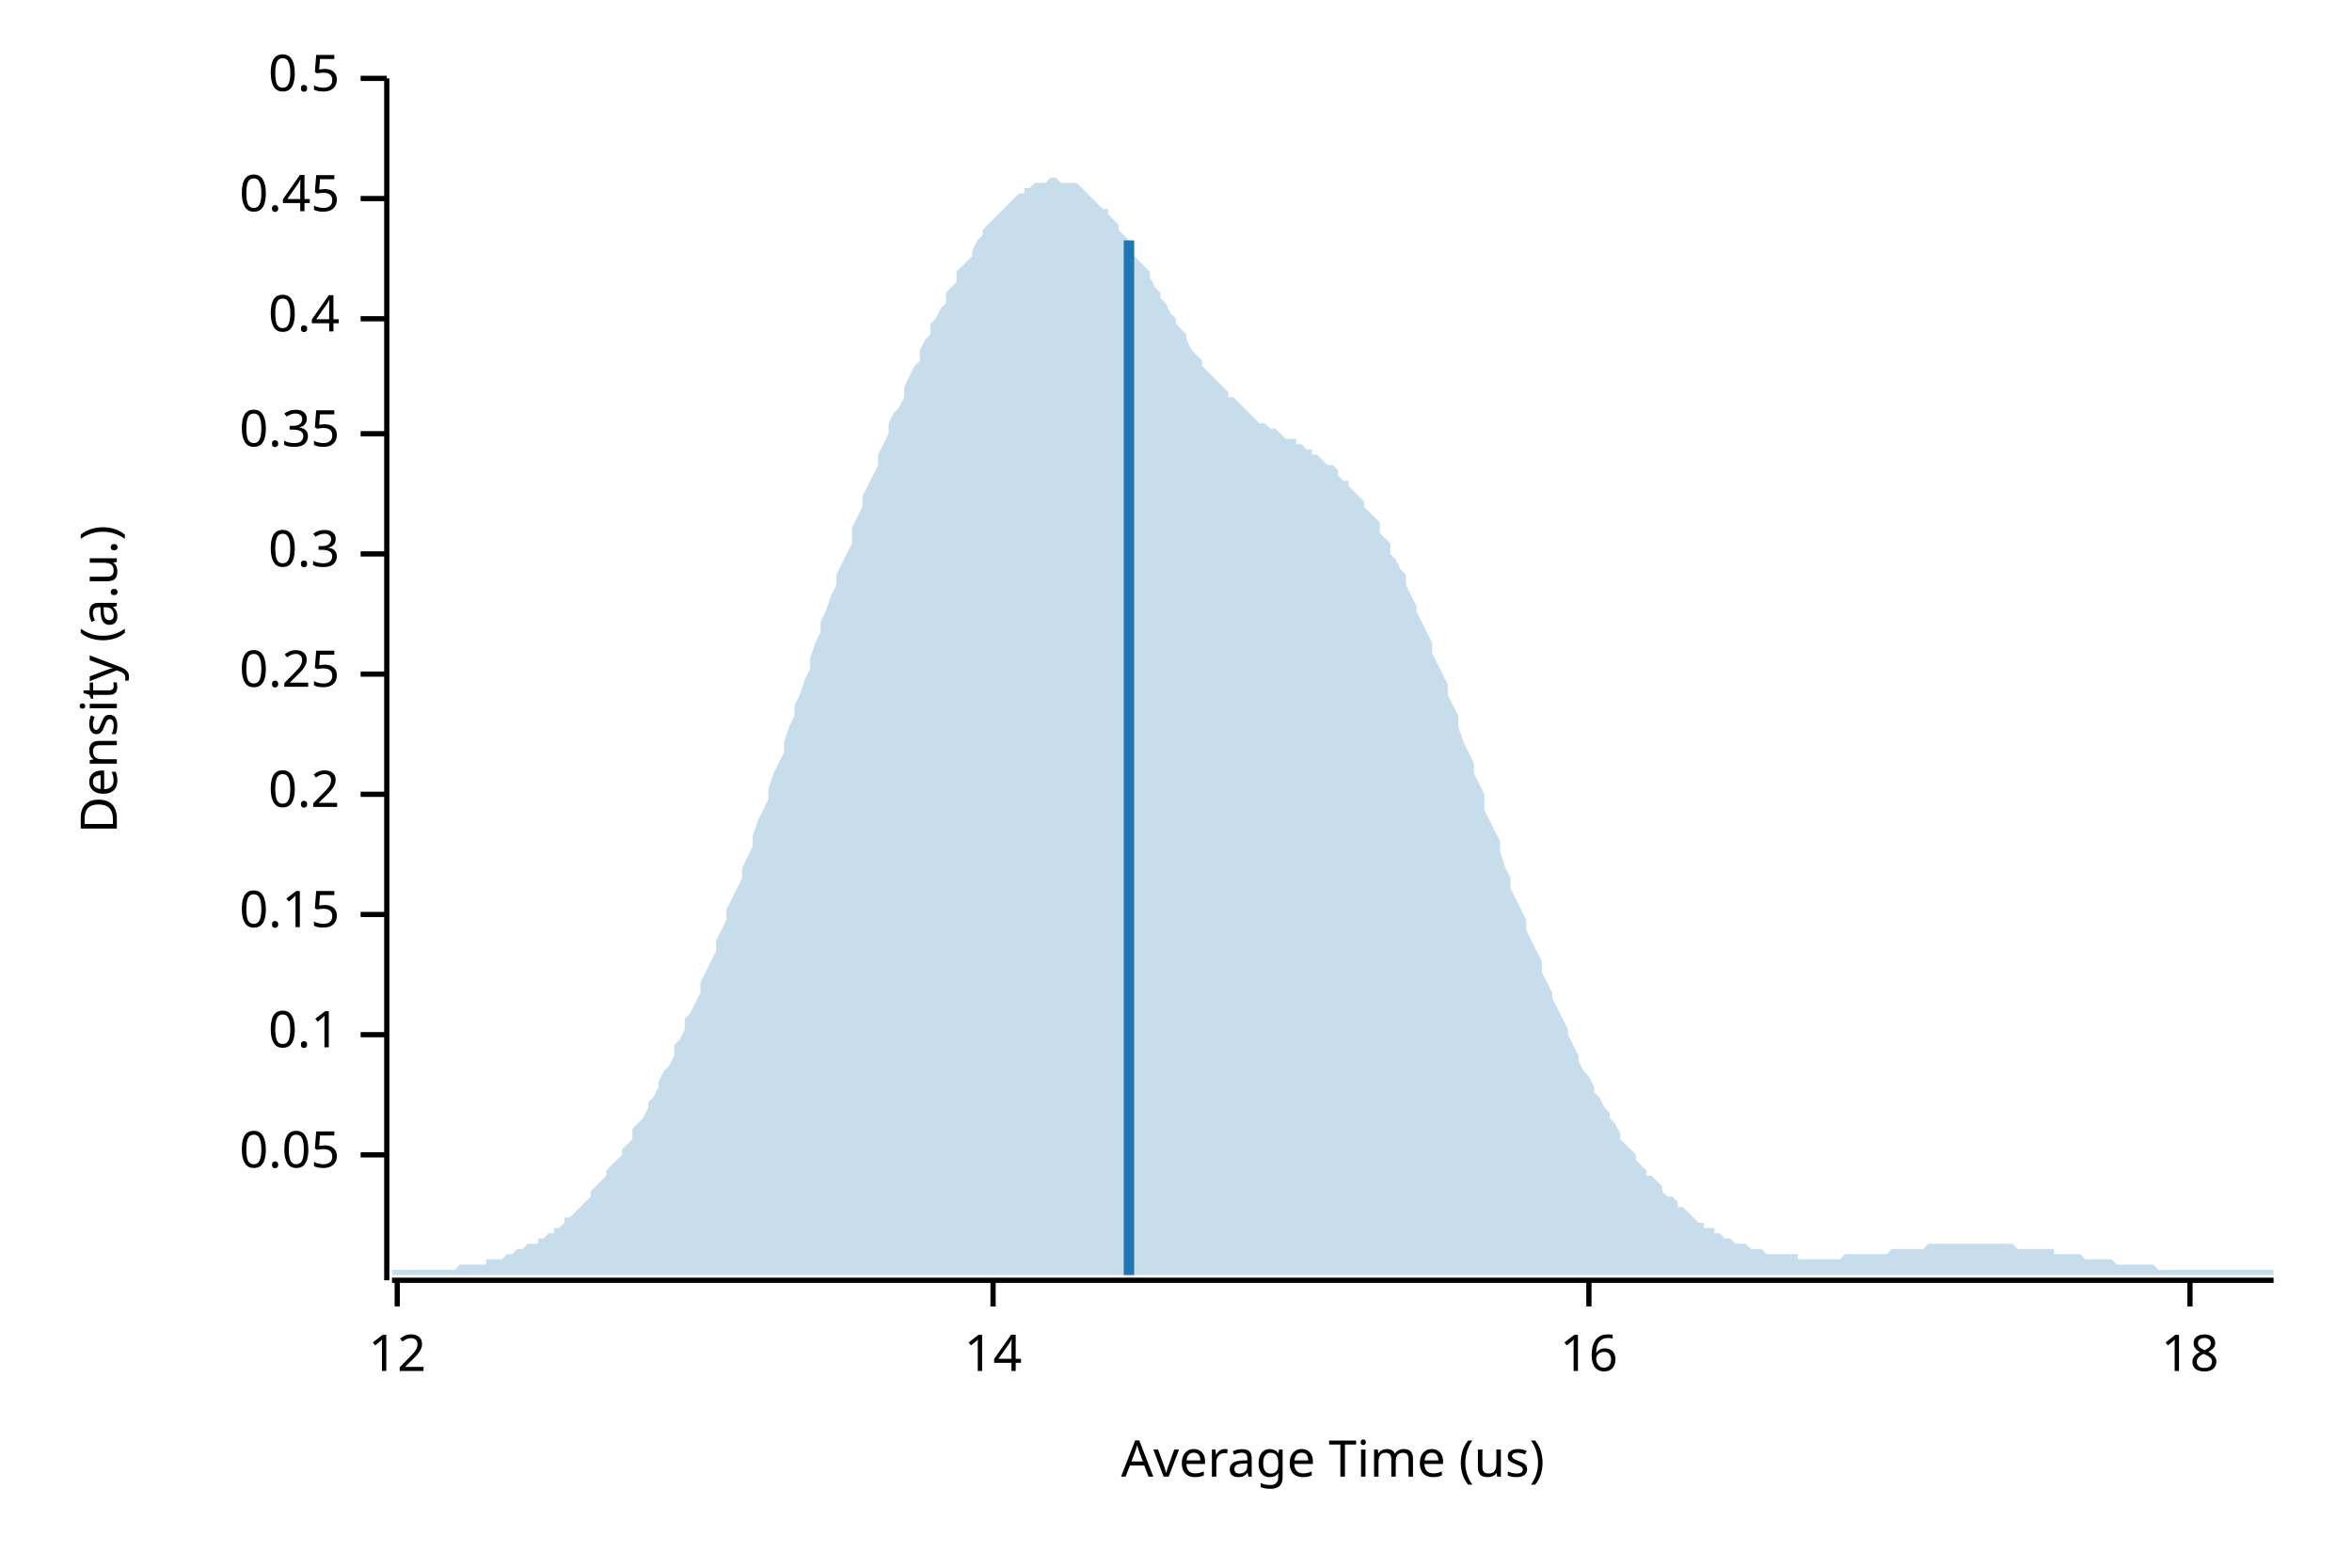
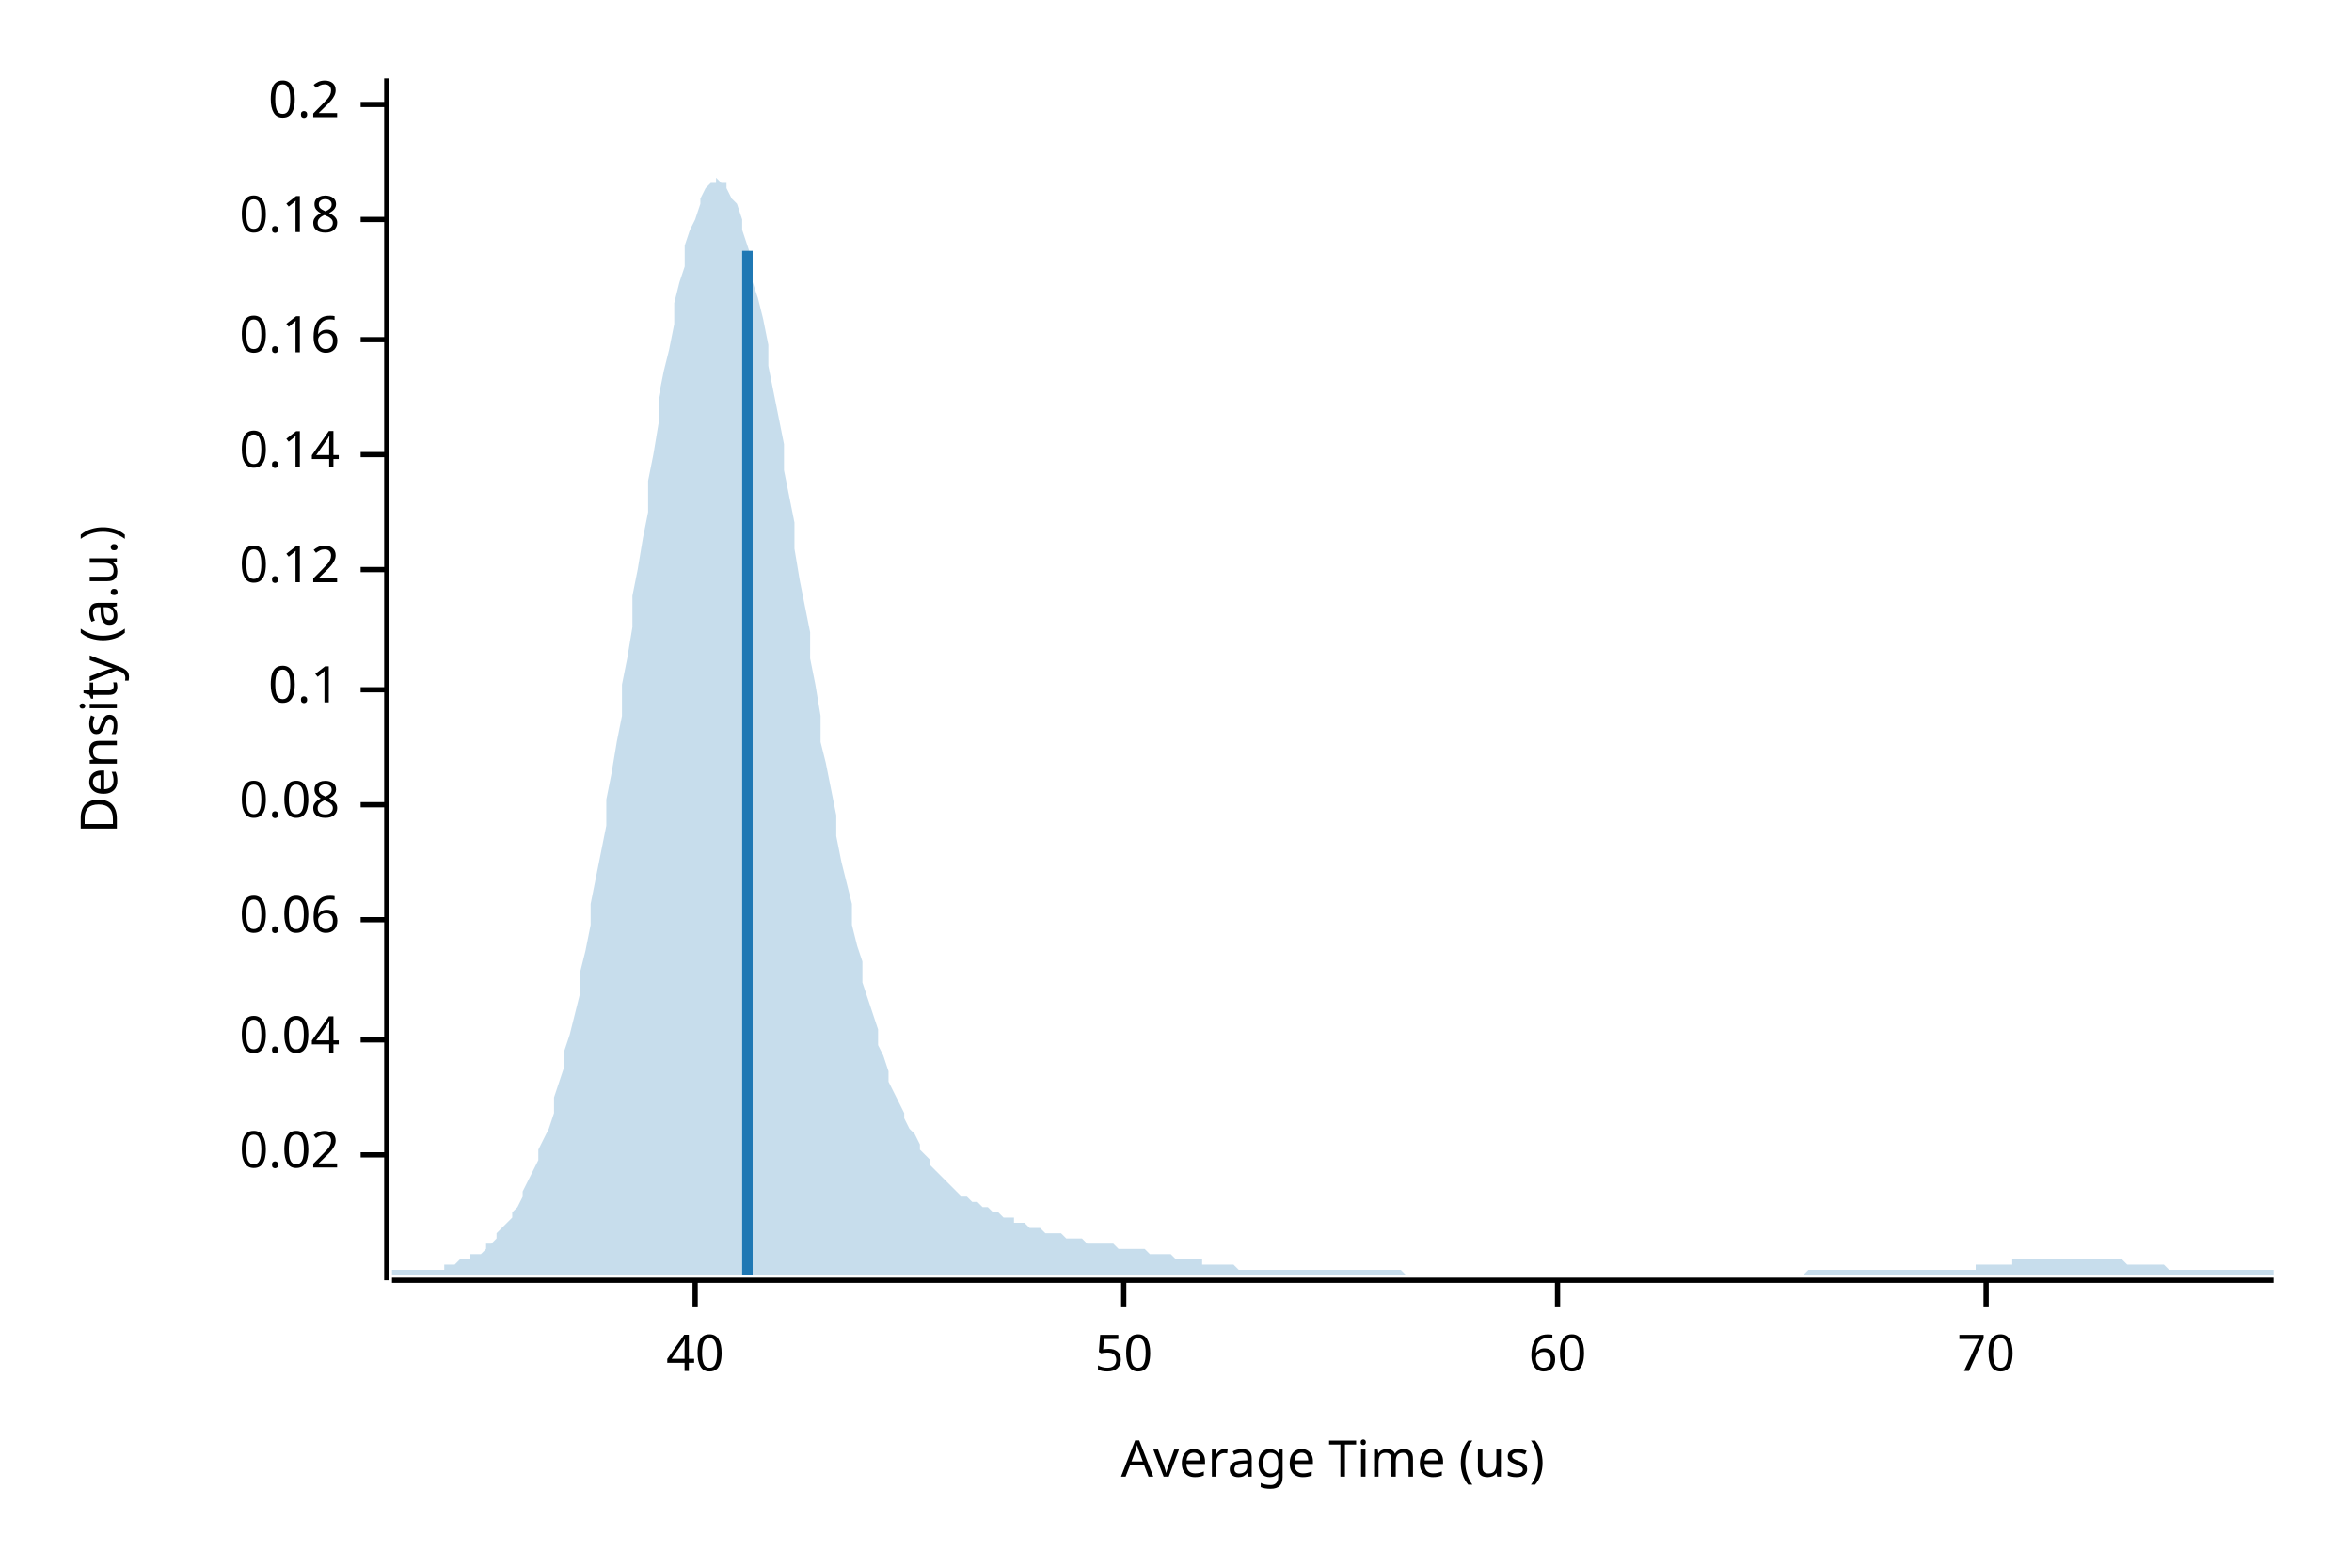
<svg xmlns="http://www.w3.org/2000/svg" width="450" height="300" viewBox="0 0 450 300">
  <text x="15" y="130" dy="0.76em" text-anchor="middle" font-family="sans-serif" font-size="9.677" opacity="1" fill="#000000" transform="rotate(270, 15, 130)">
Density (a.u.)
</text>
  <text x="255" y="285" dy="-0.5ex" text-anchor="middle" font-family="sans-serif" font-size="9.677" opacity="1" fill="#000000">
Average Time (us)
</text>
  <polyline fill="none" opacity="1" stroke="#000000" stroke-width="1" points="74,15 74,245 " />
  <text x="65" y="221" dy="0.5ex" text-anchor="end" font-family="sans-serif" font-size="9.677" opacity="1" fill="#000000">
- 0.05
+ 0.02
</text>
  <polyline fill="none" opacity="1" stroke="#000000" stroke-width="1" points="69,221 74,221 " />
-   <text x="65" y="198" dy="0.5ex" text-anchor="end" font-family="sans-serif" font-size="9.677" opacity="1" fill="#000000">
+   <text x="65" y="199" dy="0.5ex" text-anchor="end" font-family="sans-serif" font-size="9.677" opacity="1" fill="#000000">
+ 0.04
+ </text>
+   <polyline fill="none" opacity="1" stroke="#000000" stroke-width="1" points="69,199 74,199 " />
+   <text x="65" y="176" dy="0.5ex" text-anchor="end" font-family="sans-serif" font-size="9.677" opacity="1" fill="#000000">
+ 0.06
+ </text>
+   <polyline fill="none" opacity="1" stroke="#000000" stroke-width="1" points="69,176 74,176 " />
+   <text x="65" y="154" dy="0.5ex" text-anchor="end" font-family="sans-serif" font-size="9.677" opacity="1" fill="#000000">
+ 0.08
+ </text>
+   <polyline fill="none" opacity="1" stroke="#000000" stroke-width="1" points="69,154 74,154 " />
+   <text x="65" y="132" dy="0.5ex" text-anchor="end" font-family="sans-serif" font-size="9.677" opacity="1" fill="#000000">
0.1
</text>
-   <polyline fill="none" opacity="1" stroke="#000000" stroke-width="1" points="69,198 74,198 " />
-   <text x="65" y="175" dy="0.5ex" text-anchor="end" font-family="sans-serif" font-size="9.677" opacity="1" fill="#000000">
- 0.15
+   <polyline fill="none" opacity="1" stroke="#000000" stroke-width="1" points="69,132 74,132 " />
+   <text x="65" y="109" dy="0.5ex" text-anchor="end" font-family="sans-serif" font-size="9.677" opacity="1" fill="#000000">
+ 0.12
</text>
-   <polyline fill="none" opacity="1" stroke="#000000" stroke-width="1" points="69,175 74,175 " />
-   <text x="65" y="152" dy="0.5ex" text-anchor="end" font-family="sans-serif" font-size="9.677" opacity="1" fill="#000000">
+   <polyline fill="none" opacity="1" stroke="#000000" stroke-width="1" points="69,109 74,109 " />
+   <text x="65" y="87" dy="0.5ex" text-anchor="end" font-family="sans-serif" font-size="9.677" opacity="1" fill="#000000">
+ 0.14
+ </text>
+   <polyline fill="none" opacity="1" stroke="#000000" stroke-width="1" points="69,87 74,87 " />
+   <text x="65" y="65" dy="0.5ex" text-anchor="end" font-family="sans-serif" font-size="9.677" opacity="1" fill="#000000">
+ 0.16
+ </text>
+   <polyline fill="none" opacity="1" stroke="#000000" stroke-width="1" points="69,65 74,65 " />
+   <text x="65" y="42" dy="0.5ex" text-anchor="end" font-family="sans-serif" font-size="9.677" opacity="1" fill="#000000">
+ 0.18
+ </text>
+   <polyline fill="none" opacity="1" stroke="#000000" stroke-width="1" points="69,42 74,42 " />
+   <text x="65" y="20" dy="0.5ex" text-anchor="end" font-family="sans-serif" font-size="9.677" opacity="1" fill="#000000">
0.2
</text>
-   <polyline fill="none" opacity="1" stroke="#000000" stroke-width="1" points="69,152 74,152 " />
-   <text x="65" y="129" dy="0.5ex" text-anchor="end" font-family="sans-serif" font-size="9.677" opacity="1" fill="#000000">
- 0.25
+   <polyline fill="none" opacity="1" stroke="#000000" stroke-width="1" points="69,20 74,20 " />
+   <polyline fill="none" opacity="1" stroke="#000000" stroke-width="1" points="75,245 435,245 " />
+   <text x="133" y="255" dy="0.76em" text-anchor="middle" font-family="sans-serif" font-size="9.677" opacity="1" fill="#000000">
+ 40
</text>
-   <polyline fill="none" opacity="1" stroke="#000000" stroke-width="1" points="69,129 74,129 " />
-   <text x="65" y="106" dy="0.5ex" text-anchor="end" font-family="sans-serif" font-size="9.677" opacity="1" fill="#000000">
- 0.3
+   <polyline fill="none" opacity="1" stroke="#000000" stroke-width="1" points="133,245 133,250 " />
+   <text x="215" y="255" dy="0.76em" text-anchor="middle" font-family="sans-serif" font-size="9.677" opacity="1" fill="#000000">
+ 50
</text>
-   <polyline fill="none" opacity="1" stroke="#000000" stroke-width="1" points="69,106 74,106 " />
-   <text x="65" y="83" dy="0.5ex" text-anchor="end" font-family="sans-serif" font-size="9.677" opacity="1" fill="#000000">
- 0.35
+   <polyline fill="none" opacity="1" stroke="#000000" stroke-width="1" points="215,245 215,250 " />
+   <text x="298" y="255" dy="0.76em" text-anchor="middle" font-family="sans-serif" font-size="9.677" opacity="1" fill="#000000">
+ 60
</text>
-   <polyline fill="none" opacity="1" stroke="#000000" stroke-width="1" points="69,83 74,83 " />
-   <text x="65" y="61" dy="0.5ex" text-anchor="end" font-family="sans-serif" font-size="9.677" opacity="1" fill="#000000">
- 0.4
+   <polyline fill="none" opacity="1" stroke="#000000" stroke-width="1" points="298,245 298,250 " />
+   <text x="380" y="255" dy="0.76em" text-anchor="middle" font-family="sans-serif" font-size="9.677" opacity="1" fill="#000000">
+ 70
</text>
-   <polyline fill="none" opacity="1" stroke="#000000" stroke-width="1" points="69,61 74,61 " />
-   <text x="65" y="38" dy="0.5ex" text-anchor="end" font-family="sans-serif" font-size="9.677" opacity="1" fill="#000000">
- 0.45
- </text>
-   <polyline fill="none" opacity="1" stroke="#000000" stroke-width="1" points="69,38 74,38 " />
-   <text x="65" y="15" dy="0.5ex" text-anchor="end" font-family="sans-serif" font-size="9.677" opacity="1" fill="#000000">
- 0.5
- </text>
-   <polyline fill="none" opacity="1" stroke="#000000" stroke-width="1" points="69,15 74,15 " />
-   <polyline fill="none" opacity="1" stroke="#000000" stroke-width="1" points="75,245 435,245 " />
-   <text x="76" y="255" dy="0.76em" text-anchor="middle" font-family="sans-serif" font-size="9.677" opacity="1" fill="#000000">
- 12
- </text>
-   <polyline fill="none" opacity="1" stroke="#000000" stroke-width="1" points="76,245 76,250 " />
-   <text x="190" y="255" dy="0.76em" text-anchor="middle" font-family="sans-serif" font-size="9.677" opacity="1" fill="#000000">
- 14
- </text>
-   <polyline fill="none" opacity="1" stroke="#000000" stroke-width="1" points="190,245 190,250 " />
-   <text x="304" y="255" dy="0.76em" text-anchor="middle" font-family="sans-serif" font-size="9.677" opacity="1" fill="#000000">
- 16
- </text>
-   <polyline fill="none" opacity="1" stroke="#000000" stroke-width="1" points="304,245 304,250 " />
-   <text x="419" y="255" dy="0.76em" text-anchor="middle" font-family="sans-serif" font-size="9.677" opacity="1" fill="#000000">
- 18
- </text>
-   <polyline fill="none" opacity="1" stroke="#000000" stroke-width="1" points="419,245 419,250 " />
-   <polygon opacity="0.25" fill="#1F78B4" points="75,243 75,243 76,243 77,243 77,243 78,243 79,243 80,243 80,243 81,243 82,243 82,243 83,243 84,243 85,243 85,243 86,243 87,243 87,243 88,242 89,242 90,242 90,242 91,242 92,242 93,242 93,241 94,241 95,241 95,241 96,241 97,240 98,240 98,240 99,239 100,239 100,239 101,238 102,238 103,238 103,237 104,237 105,236 106,236 106,235 107,235 108,234 108,233 109,233 110,232 111,231 111,231 112,230 113,229 113,228 114,227 115,226 116,225 116,224 117,223 118,222 119,221 119,220 120,219 121,218 121,216 122,215 123,214 124,212 124,211 125,210 126,208 126,207 127,205 128,204 129,202 129,200 130,199 131,197 131,195 132,194 133,192 134,190 134,188 135,186 136,184 137,182 137,180 138,178 139,176 139,174 140,172 141,170 142,168 142,166 143,164 144,162 144,160 145,157 146,155 147,153 147,151 148,148 149,146 150,144 150,142 151,139 152,137 152,135 153,133 154,130 155,128 155,126 156,123 157,121 157,119 158,117 159,114 160,112 160,110 161,108 162,106 163,104 163,101 164,99 165,97 165,95 166,93 167,91 168,89 168,87 169,85 170,83 170,81 171,79 172,78 173,76 173,74 174,72 175,70 176,69 176,67 177,65 178,64 178,62 179,61 180,59 181,58 181,56 182,55 183,54 183,52 184,51 185,50 186,49 186,48 187,46 188,45 188,44 189,43 190,42 191,41 191,41 192,40 193,39 194,38 194,38 195,37 196,37 196,36 197,36 198,35 199,35 199,35 200,35 201,34 201,34 202,34 203,35 204,35 204,35 205,35 206,35 207,36 207,36 208,37 209,38 209,38 210,39 211,40 212,40 212,41 213,42 214,43 214,44 215,45 216,46 217,48 217,49 218,50 219,51 220,52 220,53 221,55 222,56 222,57 223,58 224,60 225,61 225,62 226,63 227,64 227,65 228,67 229,68 230,69 230,70 231,71 232,72 232,72 233,73 234,74 235,75 235,76 236,76 237,77 238,78 238,78 239,79 240,80 240,80 241,81 242,81 243,82 243,82 244,82 245,83 245,83 246,84 247,84 248,84 248,85 249,85 250,86 251,86 251,87 252,87 253,88 253,88 254,89 255,89 256,90 256,91 257,92 258,92 258,93 259,94 260,95 261,96 261,97 262,98 263,99 264,100 264,102 265,103 266,104 266,106 267,107 268,109 269,110 269,112 270,114 271,116 271,117 272,119 273,121 274,123 274,125 275,127 276,129 277,131 277,133 278,135 279,137 279,139 280,142 281,144 282,146 282,148 283,150 284,152 284,155 285,157 286,159 287,161 287,163 288,166 289,168 289,170 290,172 291,174 292,176 292,178 293,180 294,182 295,184 295,186 296,188 297,190 297,191 298,193 299,195 300,197 300,198 301,200 302,202 302,203 303,205 304,206 305,208 305,209 306,210 307,212 308,213 308,214 309,215 310,217 310,218 311,219 312,220 313,221 313,222 314,223 315,224 315,225 316,225 317,226 318,227 318,228 319,229 320,229 321,230 321,231 322,231 323,232 323,232 324,233 325,234 326,234 326,235 327,235 328,235 328,236 329,236 330,237 331,237 331,237 332,238 333,238 333,238 334,238 335,239 336,239 336,239 337,239 338,240 339,240 339,240 340,240 341,240 341,240 342,240 343,240 344,240 344,241 345,241 346,241 346,241 347,241 348,241 349,241 349,241 350,241 351,241 352,241 352,241 353,240 354,240 354,240 355,240 356,240 357,240 357,240 358,240 359,240 359,240 360,240 361,240 362,239 362,239 363,239 364,239 365,239 365,239 366,239 367,239 367,239 368,239 369,238 370,238 370,238 371,238 372,238 372,238 373,238 374,238 375,238 375,238 376,238 377,238 378,238 378,238 379,238 380,238 380,238 381,238 382,238 383,238 383,238 384,238 385,238 385,238 386,239 387,239 388,239 388,239 389,239 390,239 390,239 391,239 392,239 393,239 393,240 394,240 395,240 396,240 396,240 397,240 398,240 398,240 399,241 400,241 401,241 401,241 402,241 403,241 403,241 404,241 405,242 406,242 406,242 407,242 408,242 409,242 409,242 410,242 411,242 411,242 412,242 413,243 414,243 414,243 415,243 416,243 416,243 417,243 418,243 419,243 419,243 420,243 421,243 422,243 422,243 423,243 424,243 424,243 425,243 426,243 427,243 427,243 428,243 429,243 429,243 430,243 431,243 432,243 432,243 433,243 434,243 435,243 435,244 75,244 " />
-   <polyline fill="none" opacity="1" stroke="#1F78B4" stroke-width="2" points="216,244 216,46 " />
+   <polyline fill="none" opacity="1" stroke="#000000" stroke-width="1" points="380,245 380,250 " />
+   <polygon opacity="0.25" fill="#1F78B4" points="75,243 75,243 76,243 77,243 77,243 78,243 79,243 80,243 80,243 81,243 82,243 82,243 83,243 84,243 85,243 85,242 86,242 87,242 87,242 88,241 89,241 90,241 90,240 91,240 92,240 93,239 93,238 94,238 95,237 95,236 96,235 97,234 98,233 98,232 99,231 100,229 100,228 101,226 102,224 103,222 103,220 104,218 105,216 106,213 106,210 107,207 108,204 108,201 109,198 110,194 111,190 111,186 112,182 113,177 113,173 114,168 115,163 116,158 116,153 117,148 118,142 119,137 119,131 120,126 121,120 121,114 122,109 123,103 124,98 124,92 125,87 126,81 126,76 127,71 128,67 129,62 129,58 130,54 131,51 131,47 132,44 133,42 134,39 134,38 135,36 136,35 137,35 137,34 138,35 139,35 139,36 140,38 141,39 142,42 142,44 143,47 144,50 144,54 145,57 146,61 147,66 147,70 148,75 149,80 150,85 150,90 151,95 152,100 152,105 153,111 154,116 155,121 155,126 156,131 157,137 157,142 158,146 159,151 160,156 160,160 161,165 162,169 163,173 163,177 164,181 165,184 165,188 166,191 167,194 168,197 168,200 169,202 170,205 170,207 171,209 172,211 173,213 173,214 174,216 175,217 176,219 176,220 177,221 178,222 178,223 179,224 180,225 181,226 181,226 182,227 183,228 183,228 184,229 185,229 186,230 186,230 187,230 188,231 188,231 189,231 190,232 191,232 191,232 192,233 193,233 194,233 194,234 195,234 196,234 196,234 197,235 198,235 199,235 199,235 200,236 201,236 201,236 202,236 203,236 204,237 204,237 205,237 206,237 207,237 207,237 208,238 209,238 209,238 210,238 211,238 212,238 212,238 213,238 214,239 214,239 215,239 216,239 217,239 217,239 218,239 219,239 220,240 220,240 221,240 222,240 222,240 223,240 224,240 225,241 225,241 226,241 227,241 227,241 228,241 229,241 230,241 230,242 231,242 232,242 232,242 233,242 234,242 235,242 235,242 236,242 237,243 238,243 238,243 239,243 240,243 240,243 241,243 242,243 243,243 243,243 244,243 245,243 245,243 246,243 247,243 248,243 248,243 249,243 250,243 251,243 251,243 252,243 253,243 253,243 254,243 255,243 256,243 256,243 257,243 258,243 258,243 259,243 260,243 261,243 261,243 262,243 263,243 264,243 264,243 265,243 266,243 266,243 267,243 268,243 269,244 269,244 270,244 271,244 271,244 272,244 273,244 274,244 274,244 275,244 276,244 277,244 277,244 278,244 279,244 279,244 280,244 281,244 282,244 282,244 283,244 284,244 284,244 285,244 286,244 287,244 287,244 288,244 289,244 289,244 290,244 291,244 292,244 292,244 293,244 294,244 295,244 295,244 296,244 297,244 297,244 298,244 299,244 300,244 300,244 301,244 302,244 302,244 303,244 304,244 305,244 305,244 306,244 307,244 308,244 308,244 309,244 310,244 310,244 311,244 312,244 313,244 313,244 314,244 315,244 315,244 316,244 317,244 318,244 318,244 319,244 320,244 321,244 321,244 322,244 323,244 323,244 324,244 325,244 326,244 326,244 327,244 328,244 328,244 329,244 330,244 331,244 331,244 332,244 333,244 333,244 334,244 335,244 336,244 336,244 337,244 338,244 339,244 339,244 340,244 341,244 341,244 342,244 343,244 344,244 344,244 345,244 346,243 346,243 347,243 348,243 349,243 349,243 350,243 351,243 352,243 352,243 353,243 354,243 354,243 355,243 356,243 357,243 357,243 358,243 359,243 359,243 360,243 361,243 362,243 362,243 363,243 364,243 365,243 365,243 366,243 367,243 367,243 368,243 369,243 370,243 370,243 371,243 372,243 372,243 373,243 374,243 375,243 375,243 376,243 377,243 378,243 378,242 379,242 380,242 380,242 381,242 382,242 383,242 383,242 384,242 385,242 385,241 386,241 387,241 388,241 388,241 389,241 390,241 390,241 391,241 392,241 393,241 393,241 394,241 395,241 396,241 396,241 397,241 398,241 398,241 399,241 400,241 401,241 401,241 402,241 403,241 403,241 404,241 405,241 406,241 406,241 407,242 408,242 409,242 409,242 410,242 411,242 411,242 412,242 413,242 414,242 414,242 415,243 416,243 416,243 417,243 418,243 419,243 419,243 420,243 421,243 422,243 422,243 423,243 424,243 424,243 425,243 426,243 427,243 427,243 428,243 429,243 429,243 430,243 431,243 432,243 432,243 433,243 434,243 435,243 435,244 75,244 " />
+   <polyline fill="none" opacity="1" stroke="#1F78B4" stroke-width="2" points="143,244 143,48 " />
</svg>
